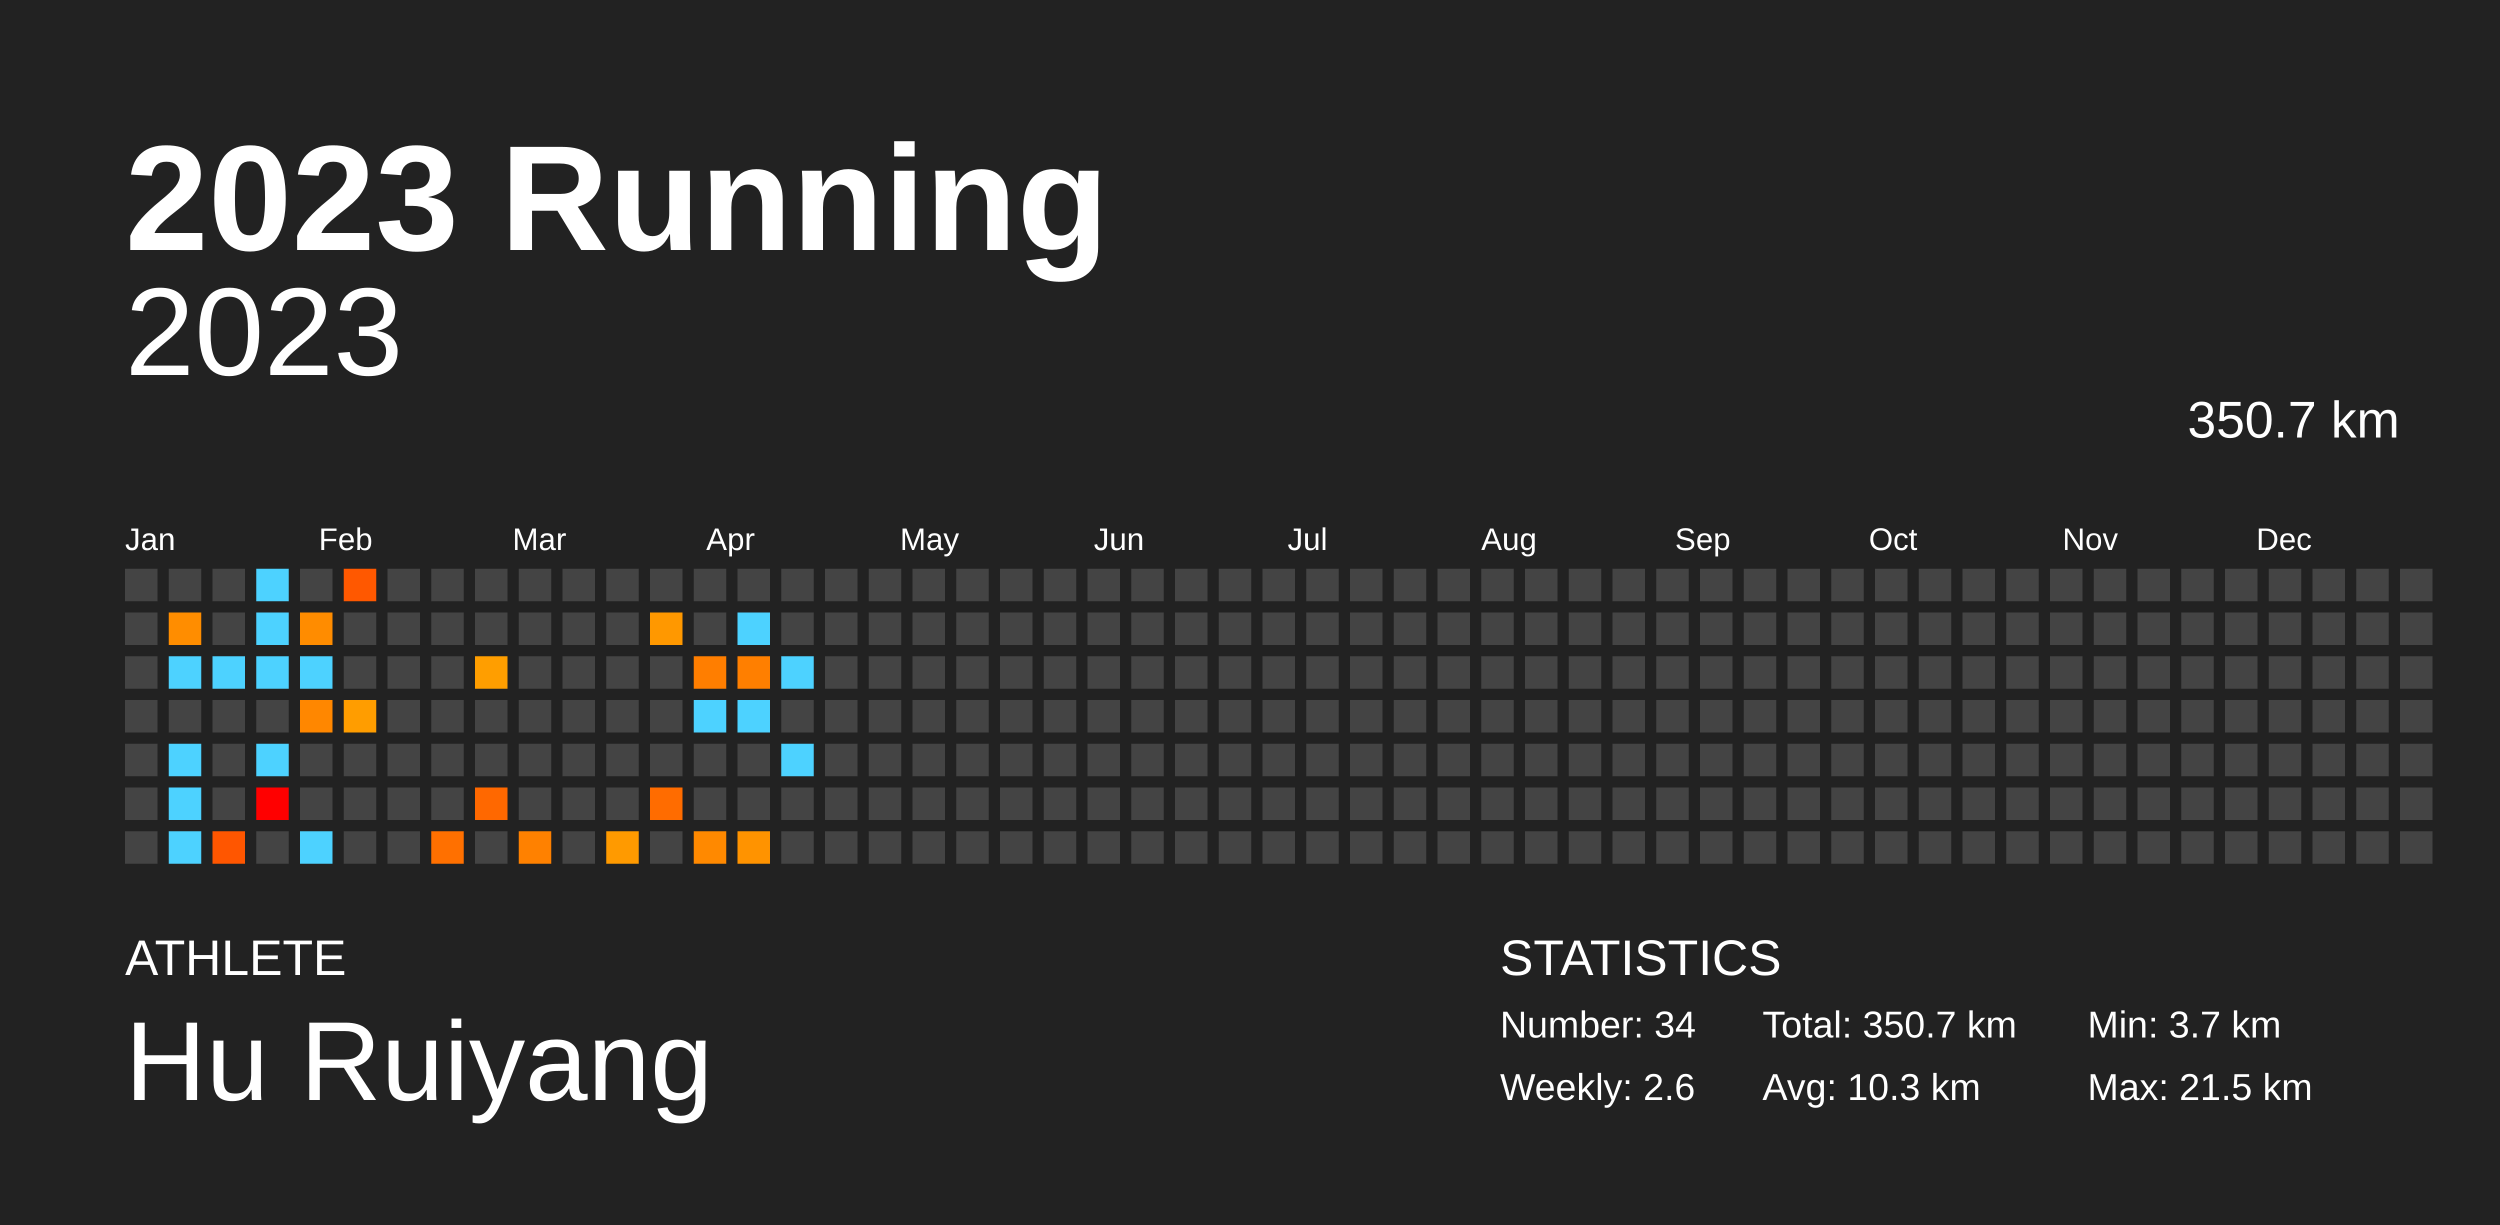
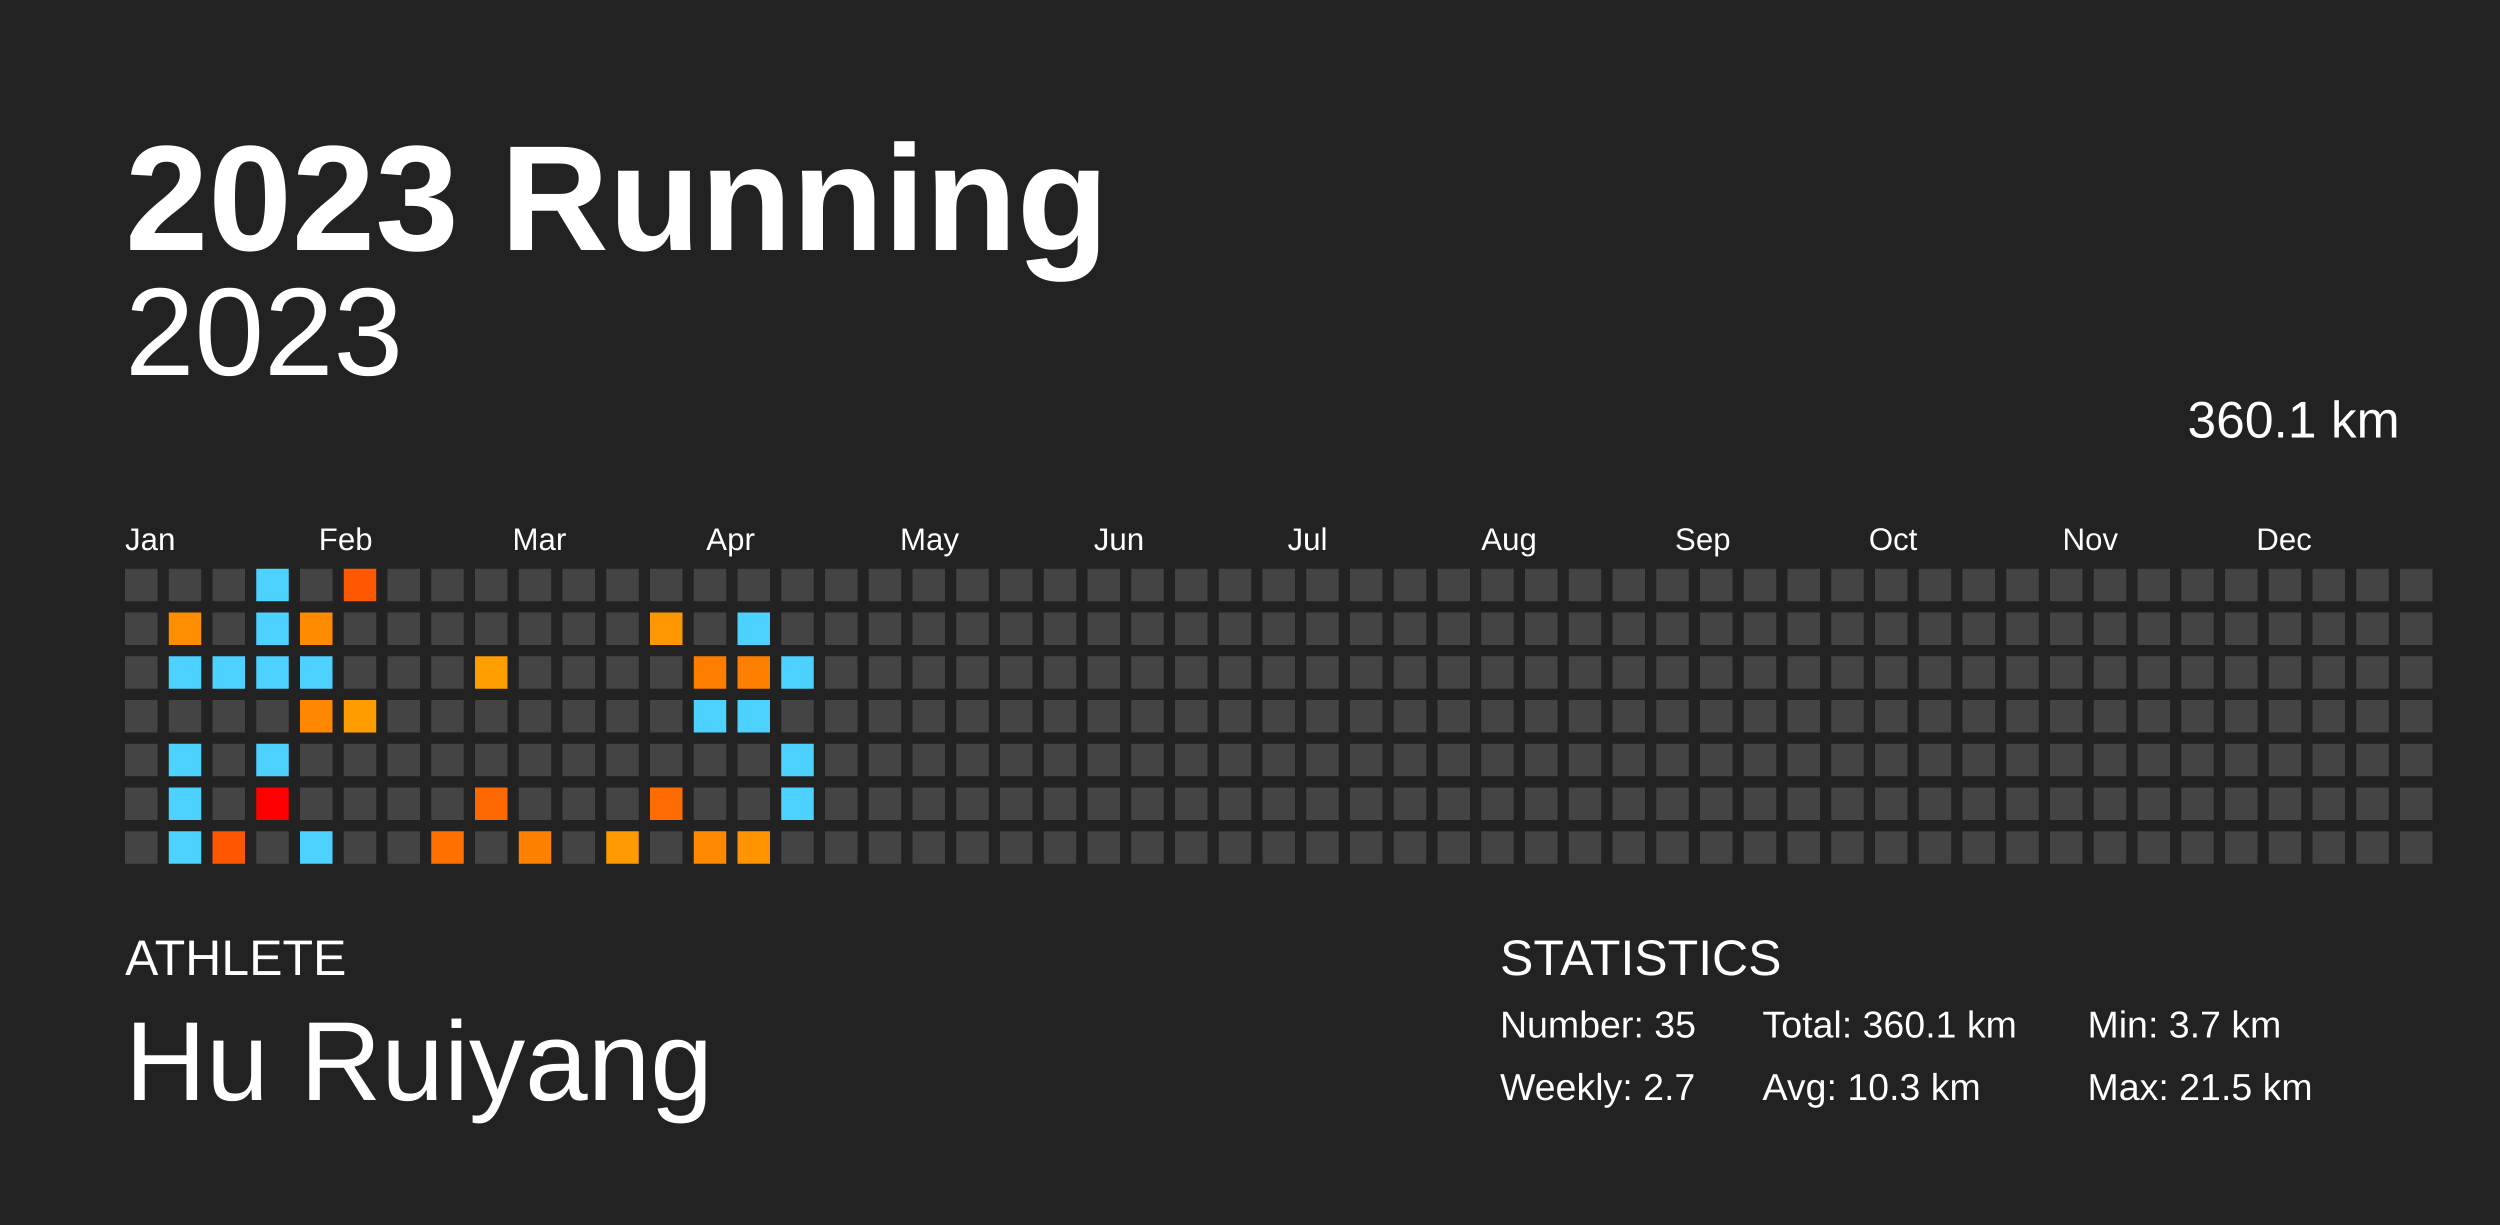
<svg xmlns="http://www.w3.org/2000/svg" baseProfile="full" height="98mm" version="1.1" viewBox="0,0,200,98" width="200mm">
  <defs />
  <rect fill="#222222" height="98" width="200" x="0" y="0" />
  <text fill="#FFFFFF" style="font-size:12px; font-family:Arial; font-weight:bold;" x="10" y="20">2023 Running</text>
  <text fill="#FFFFFF" style="font-size:4px; font-family:Arial" x="10" y="78">ATHLETE</text>
  <text fill="#FFFFFF" style="font-size:9px; font-family:Arial" x="10" y="88">Hu Ruiyang</text>
  <text fill="#FFFFFF" style="font-size:4px; font-family:Arial" x="120" y="78">STATISTICS</text>
-   <text fill="#FFFFFF" style="font-size:3px; font-family:Arial" x="120" y="83">Number: 34</text>
-   <text fill="#FFFFFF" style="font-size:3px; font-family:Arial" x="120" y="88">Weekly: 2.6</text>
-   <text fill="#FFFFFF" style="font-size:3px; font-family:Arial" x="141" y="83">Total: 350.7 km</text>
+   <text fill="#FFFFFF" style="font-size:3px; font-family:Arial" x="120" y="83">Number: 35</text>
+   <text fill="#FFFFFF" style="font-size:3px; font-family:Arial" x="120" y="88">Weekly: 2.7</text>
+   <text fill="#FFFFFF" style="font-size:3px; font-family:Arial" x="141" y="83">Total: 360.1 km</text>
  <text fill="#FFFFFF" style="font-size:3px; font-family:Arial" x="141" y="88">Avg: 10.3 km</text>
  <text fill="#FFFFFF" style="font-size:3px; font-family:Arial" x="167" y="83">Min: 3.7 km</text>
  <text fill="#FFFFFF" style="font-size:3px; font-family:Arial" x="167" y="88">Max: 21.5 km</text>
  <text alignment-baseline="hanging" fill="#FFFFFF" style="font-size:10.0px; font-family:Arial;" x="10" y="30">2023</text>
-   <text alignment-baseline="hanging" fill="#FFFFFF" style="font-size:4.125px; font-family:Arial;" x="175" y="35">350.7 km</text>
+   <text alignment-baseline="hanging" fill="#FFFFFF" style="font-size:4.125px; font-family:Arial;" x="175" y="35">360.1 km</text>
  <text fill="#FFFFFF" style="font-size:2.5px; font-family:Arial" x="10.0" y="44">Jan</text>
  <text fill="#FFFFFF" style="font-size:2.5px; font-family:Arial" x="25.5" y="44">Feb</text>
  <text fill="#FFFFFF" style="font-size:2.5px; font-family:Arial" x="41.0" y="44">Mar</text>
  <text fill="#FFFFFF" style="font-size:2.5px; font-family:Arial" x="56.5" y="44">Apr</text>
  <text fill="#FFFFFF" style="font-size:2.5px; font-family:Arial" x="72.0" y="44">May</text>
  <text fill="#FFFFFF" style="font-size:2.5px; font-family:Arial" x="87.5" y="44">Jun</text>
  <text fill="#FFFFFF" style="font-size:2.5px; font-family:Arial" x="103.0" y="44">Jul</text>
  <text fill="#FFFFFF" style="font-size:2.5px; font-family:Arial" x="118.5" y="44">Aug</text>
  <text fill="#FFFFFF" style="font-size:2.5px; font-family:Arial" x="134.0" y="44">Sep</text>
  <text fill="#FFFFFF" style="font-size:2.5px; font-family:Arial" x="149.5" y="44">Oct</text>
  <text fill="#FFFFFF" style="font-size:2.5px; font-family:Arial" x="165.0" y="44">Nov</text>
  <text fill="#FFFFFF" style="font-size:2.5px; font-family:Arial" x="180.5" y="44">Dec</text>
  <rect fill="#444444" height="2.6" width="2.6" x="10.0" y="45.5" />
  <rect fill="#444444" height="2.6" width="2.6" x="10.0" y="49.0" />
  <rect fill="#444444" height="2.6" width="2.6" x="10.0" y="52.5" />
  <rect fill="#444444" height="2.6" width="2.6" x="10.0" y="56.0" />
  <rect fill="#444444" height="2.6" width="2.6" x="10.0" y="59.5" />
  <rect fill="#444444" height="2.6" width="2.6" x="10.0" y="63.0" />
  <rect fill="#444444" height="2.6" width="2.6" x="10.0" y="66.5" />
  <rect fill="#444444" height="2.6" width="2.6" x="13.5" y="45.5" />
  <rect fill="#ff8d00" height="2.6" width="2.6" x="13.5" y="49.0" />
  <rect fill="#4dd2ff" height="2.6" width="2.6" x="13.5" y="52.5" />
  <rect fill="#444444" height="2.6" width="2.6" x="13.5" y="56.0" />
  <rect fill="#4dd2ff" height="2.6" width="2.6" x="13.5" y="59.5" />
  <rect fill="#4dd2ff" height="2.6" width="2.6" x="13.5" y="63.0" />
  <rect fill="#4dd2ff" height="2.6" width="2.6" x="13.5" y="66.5" />
  <rect fill="#444444" height="2.6" width="2.6" x="17.0" y="45.5" />
  <rect fill="#444444" height="2.6" width="2.6" x="17.0" y="49.0" />
  <rect fill="#4dd2ff" height="2.6" width="2.6" x="17.0" y="52.5" />
  <rect fill="#444444" height="2.6" width="2.6" x="17.0" y="56.0" />
  <rect fill="#444444" height="2.6" width="2.6" x="17.0" y="59.5" />
  <rect fill="#444444" height="2.6" width="2.6" x="17.0" y="63.0" />
  <rect fill="#ff5600" height="2.6" width="2.6" x="17.0" y="66.5" />
  <rect fill="#4dd2ff" height="2.6" width="2.6" x="20.5" y="45.5" />
  <rect fill="#4dd2ff" height="2.6" width="2.6" x="20.5" y="49.0" />
  <rect fill="#4dd2ff" height="2.6" width="2.6" x="20.5" y="52.5" />
  <rect fill="#444444" height="2.6" width="2.6" x="20.5" y="56.0" />
  <rect fill="#4dd2ff" height="2.6" width="2.6" x="20.5" y="59.5" />
  <rect fill="red" height="2.6" width="2.6" x="20.5" y="63.0" />
  <rect fill="#444444" height="2.6" width="2.6" x="20.5" y="66.5" />
  <rect fill="#444444" height="2.6" width="2.6" x="24.0" y="45.5" />
  <rect fill="#ff8c00" height="2.6" width="2.6" x="24.0" y="49.0" />
  <rect fill="#4dd2ff" height="2.6" width="2.6" x="24.0" y="52.5" />
  <rect fill="#ff8700" height="2.6" width="2.6" x="24.0" y="56.0" />
  <rect fill="#444444" height="2.6" width="2.6" x="24.0" y="59.5" />
  <rect fill="#444444" height="2.6" width="2.6" x="24.0" y="63.0" />
  <rect fill="#4dd2ff" height="2.6" width="2.6" x="24.0" y="66.5" />
  <rect fill="#ff5800" height="2.6" width="2.6" x="27.5" y="45.5" />
  <rect fill="#444444" height="2.6" width="2.6" x="27.5" y="49.0" />
  <rect fill="#444444" height="2.6" width="2.6" x="27.5" y="52.5" />
  <rect fill="#ff9d00" height="2.6" width="2.6" x="27.5" y="56.0" />
  <rect fill="#444444" height="2.6" width="2.6" x="27.5" y="59.5" />
  <rect fill="#444444" height="2.6" width="2.6" x="27.5" y="63.0" />
  <rect fill="#444444" height="2.6" width="2.6" x="27.5" y="66.5" />
  <rect fill="#444444" height="2.6" width="2.6" x="31.0" y="45.5" />
  <rect fill="#444444" height="2.6" width="2.6" x="31.0" y="49.0" />
  <rect fill="#444444" height="2.6" width="2.6" x="31.0" y="52.5" />
  <rect fill="#444444" height="2.6" width="2.6" x="31.0" y="56.0" />
  <rect fill="#444444" height="2.6" width="2.6" x="31.0" y="59.5" />
  <rect fill="#444444" height="2.6" width="2.6" x="31.0" y="63.0" />
  <rect fill="#444444" height="2.6" width="2.6" x="31.0" y="66.5" />
  <rect fill="#444444" height="2.6" width="2.6" x="34.5" y="45.5" />
  <rect fill="#444444" height="2.6" width="2.6" x="34.5" y="49.0" />
  <rect fill="#444444" height="2.6" width="2.6" x="34.5" y="52.5" />
  <rect fill="#444444" height="2.6" width="2.6" x="34.5" y="56.0" />
  <rect fill="#444444" height="2.6" width="2.6" x="34.5" y="59.5" />
  <rect fill="#444444" height="2.6" width="2.6" x="34.5" y="63.0" />
  <rect fill="#ff7000" height="2.6" width="2.6" x="34.5" y="66.5" />
  <rect fill="#444444" height="2.6" width="2.6" x="38.0" y="45.5" />
  <rect fill="#444444" height="2.6" width="2.6" x="38.0" y="49.0" />
  <rect fill="#ff9e00" height="2.6" width="2.6" x="38.0" y="52.5" />
  <rect fill="#444444" height="2.6" width="2.6" x="38.0" y="56.0" />
  <rect fill="#444444" height="2.6" width="2.6" x="38.0" y="59.5" />
  <rect fill="#ff6800" height="2.6" width="2.6" x="38.0" y="63.0" />
  <rect fill="#444444" height="2.6" width="2.6" x="38.0" y="66.5" />
  <rect fill="#444444" height="2.6" width="2.6" x="41.5" y="45.5" />
  <rect fill="#444444" height="2.6" width="2.6" x="41.5" y="49.0" />
  <rect fill="#444444" height="2.6" width="2.6" x="41.5" y="52.5" />
  <rect fill="#444444" height="2.6" width="2.6" x="41.5" y="56.0" />
  <rect fill="#444444" height="2.6" width="2.6" x="41.5" y="59.5" />
  <rect fill="#444444" height="2.6" width="2.6" x="41.5" y="63.0" />
  <rect fill="#ff8100" height="2.6" width="2.6" x="41.5" y="66.5" />
  <rect fill="#444444" height="2.6" width="2.6" x="45.0" y="45.5" />
  <rect fill="#444444" height="2.6" width="2.6" x="45.0" y="49.0" />
  <rect fill="#444444" height="2.6" width="2.6" x="45.0" y="52.5" />
  <rect fill="#444444" height="2.6" width="2.6" x="45.0" y="56.0" />
  <rect fill="#444444" height="2.6" width="2.6" x="45.0" y="59.5" />
  <rect fill="#444444" height="2.6" width="2.6" x="45.0" y="63.0" />
  <rect fill="#444444" height="2.6" width="2.6" x="45.0" y="66.5" />
  <rect fill="#444444" height="2.6" width="2.6" x="48.5" y="45.5" />
  <rect fill="#444444" height="2.6" width="2.6" x="48.5" y="49.0" />
  <rect fill="#444444" height="2.6" width="2.6" x="48.5" y="52.5" />
  <rect fill="#444444" height="2.6" width="2.6" x="48.5" y="56.0" />
  <rect fill="#444444" height="2.6" width="2.6" x="48.5" y="59.5" />
  <rect fill="#444444" height="2.6" width="2.6" x="48.5" y="63.0" />
  <rect fill="#ff9a00" height="2.6" width="2.6" x="48.5" y="66.5" />
  <rect fill="#444444" height="2.6" width="2.6" x="52.0" y="45.5" />
  <rect fill="#ff9800" height="2.6" width="2.6" x="52.0" y="49.0" />
  <rect fill="#444444" height="2.6" width="2.6" x="52.0" y="52.5" />
  <rect fill="#444444" height="2.6" width="2.6" x="52.0" y="56.0" />
  <rect fill="#444444" height="2.6" width="2.6" x="52.0" y="59.5" />
  <rect fill="#ff6c00" height="2.6" width="2.6" x="52.0" y="63.0" />
  <rect fill="#444444" height="2.6" width="2.6" x="52.0" y="66.5" />
  <rect fill="#444444" height="2.6" width="2.6" x="55.5" y="45.5" />
  <rect fill="#444444" height="2.6" width="2.6" x="55.5" y="49.0" />
  <rect fill="#ff7e00" height="2.6" width="2.6" x="55.5" y="52.5" />
  <rect fill="#4dd2ff" height="2.6" width="2.6" x="55.5" y="56.0" />
  <rect fill="#444444" height="2.6" width="2.6" x="55.5" y="59.5" />
  <rect fill="#444444" height="2.6" width="2.6" x="55.5" y="63.0" />
  <rect fill="#ff8900" height="2.6" width="2.6" x="55.5" y="66.5" />
  <rect fill="#444444" height="2.6" width="2.6" x="59.0" y="45.5" />
  <rect fill="#4dd2ff" height="2.6" width="2.6" x="59.0" y="49.0" />
  <rect fill="#ff7f00" height="2.6" width="2.6" x="59.0" y="52.5" />
  <rect fill="#4dd2ff" height="2.6" width="2.6" x="59.0" y="56.0" />
  <rect fill="#444444" height="2.6" width="2.6" x="59.0" y="59.5" />
  <rect fill="#444444" height="2.6" width="2.6" x="59.0" y="63.0" />
  <rect fill="#ff9300" height="2.6" width="2.6" x="59.0" y="66.5" />
  <rect fill="#444444" height="2.6" width="2.6" x="62.5" y="45.5" />
  <rect fill="#444444" height="2.6" width="2.6" x="62.5" y="49.0" />
  <rect fill="#4dd2ff" height="2.6" width="2.6" x="62.5" y="52.5" />
  <rect fill="#444444" height="2.6" width="2.6" x="62.5" y="56.0" />
  <rect fill="#4dd2ff" height="2.6" width="2.6" x="62.5" y="59.5" />
-   <rect fill="#444444" height="2.6" width="2.6" x="62.5" y="63.0" />
+   <rect fill="#4dd2ff" height="2.6" width="2.6" x="62.5" y="63.0" />
  <rect fill="#444444" height="2.6" width="2.6" x="62.5" y="66.5" />
  <rect fill="#444444" height="2.6" width="2.6" x="66.0" y="45.5" />
  <rect fill="#444444" height="2.6" width="2.6" x="66.0" y="49.0" />
  <rect fill="#444444" height="2.6" width="2.6" x="66.0" y="52.5" />
  <rect fill="#444444" height="2.6" width="2.6" x="66.0" y="56.0" />
  <rect fill="#444444" height="2.6" width="2.6" x="66.0" y="59.5" />
  <rect fill="#444444" height="2.6" width="2.6" x="66.0" y="63.0" />
  <rect fill="#444444" height="2.6" width="2.6" x="66.0" y="66.5" />
  <rect fill="#444444" height="2.6" width="2.6" x="69.5" y="45.5" />
  <rect fill="#444444" height="2.6" width="2.6" x="69.5" y="49.0" />
  <rect fill="#444444" height="2.6" width="2.6" x="69.5" y="52.5" />
  <rect fill="#444444" height="2.6" width="2.6" x="69.5" y="56.0" />
  <rect fill="#444444" height="2.6" width="2.6" x="69.5" y="59.5" />
  <rect fill="#444444" height="2.6" width="2.6" x="69.5" y="63.0" />
  <rect fill="#444444" height="2.6" width="2.6" x="69.5" y="66.5" />
  <rect fill="#444444" height="2.6" width="2.6" x="73.0" y="45.5" />
  <rect fill="#444444" height="2.6" width="2.6" x="73.0" y="49.0" />
  <rect fill="#444444" height="2.6" width="2.6" x="73.0" y="52.5" />
  <rect fill="#444444" height="2.6" width="2.6" x="73.0" y="56.0" />
  <rect fill="#444444" height="2.6" width="2.6" x="73.0" y="59.5" />
  <rect fill="#444444" height="2.6" width="2.6" x="73.0" y="63.0" />
  <rect fill="#444444" height="2.6" width="2.6" x="73.0" y="66.5" />
  <rect fill="#444444" height="2.6" width="2.6" x="76.5" y="45.5" />
  <rect fill="#444444" height="2.6" width="2.6" x="76.5" y="49.0" />
  <rect fill="#444444" height="2.6" width="2.6" x="76.5" y="52.5" />
  <rect fill="#444444" height="2.6" width="2.6" x="76.5" y="56.0" />
  <rect fill="#444444" height="2.6" width="2.6" x="76.5" y="59.5" />
  <rect fill="#444444" height="2.6" width="2.6" x="76.5" y="63.0" />
  <rect fill="#444444" height="2.6" width="2.6" x="76.5" y="66.5" />
  <rect fill="#444444" height="2.6" width="2.6" x="80.0" y="45.5" />
  <rect fill="#444444" height="2.6" width="2.6" x="80.0" y="49.0" />
  <rect fill="#444444" height="2.6" width="2.6" x="80.0" y="52.5" />
  <rect fill="#444444" height="2.6" width="2.6" x="80.0" y="56.0" />
  <rect fill="#444444" height="2.6" width="2.6" x="80.0" y="59.5" />
  <rect fill="#444444" height="2.6" width="2.6" x="80.0" y="63.0" />
  <rect fill="#444444" height="2.6" width="2.6" x="80.0" y="66.5" />
  <rect fill="#444444" height="2.6" width="2.6" x="83.5" y="45.5" />
  <rect fill="#444444" height="2.6" width="2.6" x="83.5" y="49.0" />
  <rect fill="#444444" height="2.6" width="2.6" x="83.5" y="52.5" />
  <rect fill="#444444" height="2.6" width="2.6" x="83.5" y="56.0" />
  <rect fill="#444444" height="2.6" width="2.6" x="83.5" y="59.5" />
  <rect fill="#444444" height="2.6" width="2.6" x="83.5" y="63.0" />
  <rect fill="#444444" height="2.6" width="2.6" x="83.5" y="66.5" />
  <rect fill="#444444" height="2.6" width="2.6" x="87.0" y="45.5" />
  <rect fill="#444444" height="2.6" width="2.6" x="87.0" y="49.0" />
  <rect fill="#444444" height="2.6" width="2.6" x="87.0" y="52.5" />
  <rect fill="#444444" height="2.6" width="2.6" x="87.0" y="56.0" />
  <rect fill="#444444" height="2.6" width="2.6" x="87.0" y="59.5" />
  <rect fill="#444444" height="2.6" width="2.6" x="87.0" y="63.0" />
  <rect fill="#444444" height="2.6" width="2.6" x="87.0" y="66.5" />
  <rect fill="#444444" height="2.6" width="2.6" x="90.5" y="45.5" />
  <rect fill="#444444" height="2.6" width="2.6" x="90.5" y="49.0" />
  <rect fill="#444444" height="2.6" width="2.6" x="90.5" y="52.5" />
  <rect fill="#444444" height="2.6" width="2.6" x="90.5" y="56.0" />
  <rect fill="#444444" height="2.6" width="2.6" x="90.5" y="59.5" />
  <rect fill="#444444" height="2.6" width="2.6" x="90.5" y="63.0" />
  <rect fill="#444444" height="2.6" width="2.6" x="90.5" y="66.5" />
  <rect fill="#444444" height="2.6" width="2.6" x="94.0" y="45.5" />
  <rect fill="#444444" height="2.6" width="2.6" x="94.0" y="49.0" />
  <rect fill="#444444" height="2.6" width="2.6" x="94.0" y="52.5" />
  <rect fill="#444444" height="2.6" width="2.6" x="94.0" y="56.0" />
  <rect fill="#444444" height="2.6" width="2.6" x="94.0" y="59.5" />
  <rect fill="#444444" height="2.6" width="2.6" x="94.0" y="63.0" />
  <rect fill="#444444" height="2.6" width="2.6" x="94.0" y="66.5" />
  <rect fill="#444444" height="2.6" width="2.6" x="97.5" y="45.5" />
  <rect fill="#444444" height="2.6" width="2.6" x="97.5" y="49.0" />
  <rect fill="#444444" height="2.6" width="2.6" x="97.5" y="52.5" />
  <rect fill="#444444" height="2.6" width="2.6" x="97.5" y="56.0" />
  <rect fill="#444444" height="2.6" width="2.6" x="97.5" y="59.5" />
  <rect fill="#444444" height="2.6" width="2.6" x="97.5" y="63.0" />
  <rect fill="#444444" height="2.6" width="2.6" x="97.5" y="66.5" />
  <rect fill="#444444" height="2.6" width="2.6" x="101.0" y="45.5" />
  <rect fill="#444444" height="2.6" width="2.6" x="101.0" y="49.0" />
  <rect fill="#444444" height="2.6" width="2.6" x="101.0" y="52.5" />
  <rect fill="#444444" height="2.6" width="2.6" x="101.0" y="56.0" />
  <rect fill="#444444" height="2.6" width="2.6" x="101.0" y="59.5" />
  <rect fill="#444444" height="2.6" width="2.6" x="101.0" y="63.0" />
  <rect fill="#444444" height="2.6" width="2.6" x="101.0" y="66.5" />
  <rect fill="#444444" height="2.6" width="2.6" x="104.5" y="45.5" />
  <rect fill="#444444" height="2.6" width="2.6" x="104.5" y="49.0" />
  <rect fill="#444444" height="2.6" width="2.6" x="104.5" y="52.5" />
  <rect fill="#444444" height="2.6" width="2.6" x="104.5" y="56.0" />
  <rect fill="#444444" height="2.6" width="2.6" x="104.5" y="59.5" />
  <rect fill="#444444" height="2.6" width="2.6" x="104.5" y="63.0" />
  <rect fill="#444444" height="2.6" width="2.6" x="104.5" y="66.5" />
  <rect fill="#444444" height="2.6" width="2.6" x="108.0" y="45.5" />
  <rect fill="#444444" height="2.6" width="2.6" x="108.0" y="49.0" />
  <rect fill="#444444" height="2.6" width="2.6" x="108.0" y="52.5" />
  <rect fill="#444444" height="2.6" width="2.6" x="108.0" y="56.0" />
  <rect fill="#444444" height="2.6" width="2.6" x="108.0" y="59.5" />
  <rect fill="#444444" height="2.6" width="2.6" x="108.0" y="63.0" />
  <rect fill="#444444" height="2.6" width="2.6" x="108.0" y="66.5" />
  <rect fill="#444444" height="2.6" width="2.6" x="111.5" y="45.5" />
  <rect fill="#444444" height="2.6" width="2.6" x="111.5" y="49.0" />
  <rect fill="#444444" height="2.6" width="2.6" x="111.5" y="52.5" />
  <rect fill="#444444" height="2.6" width="2.6" x="111.5" y="56.0" />
  <rect fill="#444444" height="2.6" width="2.6" x="111.5" y="59.5" />
  <rect fill="#444444" height="2.6" width="2.6" x="111.5" y="63.0" />
  <rect fill="#444444" height="2.6" width="2.6" x="111.5" y="66.5" />
  <rect fill="#444444" height="2.6" width="2.6" x="115.0" y="45.5" />
  <rect fill="#444444" height="2.6" width="2.6" x="115.0" y="49.0" />
  <rect fill="#444444" height="2.6" width="2.6" x="115.0" y="52.5" />
  <rect fill="#444444" height="2.6" width="2.6" x="115.0" y="56.0" />
  <rect fill="#444444" height="2.6" width="2.6" x="115.0" y="59.5" />
  <rect fill="#444444" height="2.6" width="2.6" x="115.0" y="63.0" />
  <rect fill="#444444" height="2.6" width="2.6" x="115.0" y="66.5" />
  <rect fill="#444444" height="2.6" width="2.6" x="118.5" y="45.5" />
  <rect fill="#444444" height="2.6" width="2.6" x="118.5" y="49.0" />
  <rect fill="#444444" height="2.6" width="2.6" x="118.5" y="52.5" />
  <rect fill="#444444" height="2.6" width="2.6" x="118.5" y="56.0" />
  <rect fill="#444444" height="2.6" width="2.6" x="118.5" y="59.5" />
  <rect fill="#444444" height="2.6" width="2.6" x="118.5" y="63.0" />
  <rect fill="#444444" height="2.6" width="2.6" x="118.5" y="66.5" />
  <rect fill="#444444" height="2.6" width="2.6" x="122.0" y="45.5" />
  <rect fill="#444444" height="2.6" width="2.6" x="122.0" y="49.0" />
  <rect fill="#444444" height="2.6" width="2.6" x="122.0" y="52.5" />
  <rect fill="#444444" height="2.6" width="2.6" x="122.0" y="56.0" />
  <rect fill="#444444" height="2.6" width="2.6" x="122.0" y="59.5" />
  <rect fill="#444444" height="2.6" width="2.6" x="122.0" y="63.0" />
  <rect fill="#444444" height="2.6" width="2.6" x="122.0" y="66.5" />
  <rect fill="#444444" height="2.6" width="2.6" x="125.5" y="45.5" />
  <rect fill="#444444" height="2.6" width="2.6" x="125.5" y="49.0" />
  <rect fill="#444444" height="2.6" width="2.6" x="125.5" y="52.5" />
  <rect fill="#444444" height="2.6" width="2.6" x="125.5" y="56.0" />
  <rect fill="#444444" height="2.6" width="2.6" x="125.5" y="59.5" />
  <rect fill="#444444" height="2.6" width="2.6" x="125.5" y="63.0" />
  <rect fill="#444444" height="2.6" width="2.6" x="125.5" y="66.5" />
  <rect fill="#444444" height="2.6" width="2.6" x="129.0" y="45.5" />
  <rect fill="#444444" height="2.6" width="2.6" x="129.0" y="49.0" />
  <rect fill="#444444" height="2.6" width="2.6" x="129.0" y="52.5" />
  <rect fill="#444444" height="2.6" width="2.6" x="129.0" y="56.0" />
  <rect fill="#444444" height="2.6" width="2.6" x="129.0" y="59.5" />
  <rect fill="#444444" height="2.6" width="2.6" x="129.0" y="63.0" />
  <rect fill="#444444" height="2.6" width="2.6" x="129.0" y="66.5" />
  <rect fill="#444444" height="2.6" width="2.6" x="132.5" y="45.5" />
  <rect fill="#444444" height="2.6" width="2.6" x="132.5" y="49.0" />
  <rect fill="#444444" height="2.6" width="2.6" x="132.5" y="52.5" />
  <rect fill="#444444" height="2.6" width="2.6" x="132.5" y="56.0" />
  <rect fill="#444444" height="2.6" width="2.6" x="132.5" y="59.5" />
  <rect fill="#444444" height="2.6" width="2.6" x="132.5" y="63.0" />
  <rect fill="#444444" height="2.6" width="2.6" x="132.5" y="66.5" />
  <rect fill="#444444" height="2.6" width="2.6" x="136.0" y="45.5" />
  <rect fill="#444444" height="2.6" width="2.6" x="136.0" y="49.0" />
  <rect fill="#444444" height="2.6" width="2.6" x="136.0" y="52.5" />
  <rect fill="#444444" height="2.6" width="2.6" x="136.0" y="56.0" />
  <rect fill="#444444" height="2.6" width="2.6" x="136.0" y="59.5" />
  <rect fill="#444444" height="2.6" width="2.6" x="136.0" y="63.0" />
  <rect fill="#444444" height="2.6" width="2.6" x="136.0" y="66.5" />
  <rect fill="#444444" height="2.6" width="2.6" x="139.5" y="45.5" />
  <rect fill="#444444" height="2.6" width="2.6" x="139.5" y="49.0" />
  <rect fill="#444444" height="2.6" width="2.6" x="139.5" y="52.5" />
  <rect fill="#444444" height="2.6" width="2.6" x="139.5" y="56.0" />
  <rect fill="#444444" height="2.6" width="2.6" x="139.5" y="59.5" />
  <rect fill="#444444" height="2.6" width="2.6" x="139.5" y="63.0" />
  <rect fill="#444444" height="2.6" width="2.6" x="139.5" y="66.5" />
  <rect fill="#444444" height="2.6" width="2.6" x="143.0" y="45.5" />
  <rect fill="#444444" height="2.6" width="2.6" x="143.0" y="49.0" />
  <rect fill="#444444" height="2.6" width="2.6" x="143.0" y="52.5" />
  <rect fill="#444444" height="2.6" width="2.6" x="143.0" y="56.0" />
  <rect fill="#444444" height="2.6" width="2.6" x="143.0" y="59.5" />
  <rect fill="#444444" height="2.6" width="2.6" x="143.0" y="63.0" />
  <rect fill="#444444" height="2.6" width="2.6" x="143.0" y="66.5" />
  <rect fill="#444444" height="2.6" width="2.6" x="146.5" y="45.5" />
  <rect fill="#444444" height="2.6" width="2.6" x="146.5" y="49.0" />
  <rect fill="#444444" height="2.6" width="2.6" x="146.5" y="52.5" />
  <rect fill="#444444" height="2.6" width="2.6" x="146.5" y="56.0" />
  <rect fill="#444444" height="2.6" width="2.6" x="146.5" y="59.5" />
  <rect fill="#444444" height="2.6" width="2.6" x="146.5" y="63.0" />
  <rect fill="#444444" height="2.6" width="2.6" x="146.5" y="66.5" />
  <rect fill="#444444" height="2.6" width="2.6" x="150.0" y="45.5" />
  <rect fill="#444444" height="2.6" width="2.6" x="150.0" y="49.0" />
  <rect fill="#444444" height="2.6" width="2.6" x="150.0" y="52.5" />
  <rect fill="#444444" height="2.6" width="2.6" x="150.0" y="56.0" />
  <rect fill="#444444" height="2.6" width="2.6" x="150.0" y="59.5" />
  <rect fill="#444444" height="2.6" width="2.6" x="150.0" y="63.0" />
  <rect fill="#444444" height="2.6" width="2.6" x="150.0" y="66.5" />
  <rect fill="#444444" height="2.6" width="2.6" x="153.5" y="45.5" />
  <rect fill="#444444" height="2.6" width="2.6" x="153.5" y="49.0" />
  <rect fill="#444444" height="2.6" width="2.6" x="153.5" y="52.5" />
  <rect fill="#444444" height="2.6" width="2.6" x="153.5" y="56.0" />
  <rect fill="#444444" height="2.6" width="2.6" x="153.5" y="59.5" />
  <rect fill="#444444" height="2.6" width="2.6" x="153.5" y="63.0" />
  <rect fill="#444444" height="2.6" width="2.6" x="153.5" y="66.5" />
  <rect fill="#444444" height="2.6" width="2.6" x="157.0" y="45.5" />
  <rect fill="#444444" height="2.6" width="2.6" x="157.0" y="49.0" />
  <rect fill="#444444" height="2.6" width="2.6" x="157.0" y="52.5" />
  <rect fill="#444444" height="2.6" width="2.6" x="157.0" y="56.0" />
  <rect fill="#444444" height="2.6" width="2.6" x="157.0" y="59.5" />
  <rect fill="#444444" height="2.6" width="2.6" x="157.0" y="63.0" />
  <rect fill="#444444" height="2.6" width="2.6" x="157.0" y="66.5" />
  <rect fill="#444444" height="2.6" width="2.6" x="160.5" y="45.5" />
  <rect fill="#444444" height="2.6" width="2.6" x="160.5" y="49.0" />
  <rect fill="#444444" height="2.6" width="2.6" x="160.5" y="52.5" />
  <rect fill="#444444" height="2.6" width="2.6" x="160.5" y="56.0" />
  <rect fill="#444444" height="2.6" width="2.6" x="160.5" y="59.5" />
  <rect fill="#444444" height="2.6" width="2.6" x="160.5" y="63.0" />
  <rect fill="#444444" height="2.6" width="2.6" x="160.5" y="66.5" />
  <rect fill="#444444" height="2.6" width="2.6" x="164.0" y="45.5" />
  <rect fill="#444444" height="2.6" width="2.6" x="164.0" y="49.0" />
  <rect fill="#444444" height="2.6" width="2.6" x="164.0" y="52.5" />
  <rect fill="#444444" height="2.6" width="2.6" x="164.0" y="56.0" />
  <rect fill="#444444" height="2.6" width="2.6" x="164.0" y="59.5" />
  <rect fill="#444444" height="2.6" width="2.6" x="164.0" y="63.0" />
  <rect fill="#444444" height="2.6" width="2.6" x="164.0" y="66.5" />
  <rect fill="#444444" height="2.6" width="2.6" x="167.5" y="45.5" />
  <rect fill="#444444" height="2.6" width="2.6" x="167.5" y="49.0" />
  <rect fill="#444444" height="2.6" width="2.6" x="167.5" y="52.5" />
  <rect fill="#444444" height="2.6" width="2.6" x="167.5" y="56.0" />
  <rect fill="#444444" height="2.6" width="2.6" x="167.5" y="59.5" />
  <rect fill="#444444" height="2.6" width="2.6" x="167.5" y="63.0" />
  <rect fill="#444444" height="2.6" width="2.6" x="167.5" y="66.5" />
  <rect fill="#444444" height="2.6" width="2.6" x="171.0" y="45.5" />
  <rect fill="#444444" height="2.6" width="2.6" x="171.0" y="49.0" />
  <rect fill="#444444" height="2.6" width="2.6" x="171.0" y="52.5" />
  <rect fill="#444444" height="2.6" width="2.6" x="171.0" y="56.0" />
  <rect fill="#444444" height="2.6" width="2.6" x="171.0" y="59.5" />
  <rect fill="#444444" height="2.6" width="2.6" x="171.0" y="63.0" />
  <rect fill="#444444" height="2.6" width="2.6" x="171.0" y="66.5" />
  <rect fill="#444444" height="2.6" width="2.6" x="174.5" y="45.5" />
  <rect fill="#444444" height="2.6" width="2.6" x="174.5" y="49.0" />
  <rect fill="#444444" height="2.6" width="2.6" x="174.5" y="52.5" />
  <rect fill="#444444" height="2.6" width="2.6" x="174.5" y="56.0" />
  <rect fill="#444444" height="2.6" width="2.6" x="174.5" y="59.5" />
  <rect fill="#444444" height="2.6" width="2.6" x="174.5" y="63.0" />
  <rect fill="#444444" height="2.6" width="2.6" x="174.5" y="66.5" />
  <rect fill="#444444" height="2.6" width="2.6" x="178.0" y="45.5" />
  <rect fill="#444444" height="2.6" width="2.6" x="178.0" y="49.0" />
  <rect fill="#444444" height="2.6" width="2.6" x="178.0" y="52.5" />
  <rect fill="#444444" height="2.6" width="2.6" x="178.0" y="56.0" />
  <rect fill="#444444" height="2.6" width="2.6" x="178.0" y="59.5" />
  <rect fill="#444444" height="2.6" width="2.6" x="178.0" y="63.0" />
  <rect fill="#444444" height="2.6" width="2.6" x="178.0" y="66.5" />
  <rect fill="#444444" height="2.6" width="2.6" x="181.5" y="45.5" />
  <rect fill="#444444" height="2.6" width="2.6" x="181.5" y="49.0" />
  <rect fill="#444444" height="2.6" width="2.6" x="181.5" y="52.5" />
  <rect fill="#444444" height="2.6" width="2.6" x="181.5" y="56.0" />
  <rect fill="#444444" height="2.6" width="2.6" x="181.5" y="59.5" />
  <rect fill="#444444" height="2.6" width="2.6" x="181.5" y="63.0" />
  <rect fill="#444444" height="2.6" width="2.6" x="181.5" y="66.5" />
  <rect fill="#444444" height="2.6" width="2.6" x="185.0" y="45.5" />
  <rect fill="#444444" height="2.6" width="2.6" x="185.0" y="49.0" />
  <rect fill="#444444" height="2.6" width="2.6" x="185.0" y="52.5" />
  <rect fill="#444444" height="2.6" width="2.6" x="185.0" y="56.0" />
  <rect fill="#444444" height="2.6" width="2.6" x="185.0" y="59.5" />
  <rect fill="#444444" height="2.6" width="2.6" x="185.0" y="63.0" />
  <rect fill="#444444" height="2.6" width="2.6" x="185.0" y="66.5" />
  <rect fill="#444444" height="2.6" width="2.6" x="188.5" y="45.5" />
  <rect fill="#444444" height="2.6" width="2.6" x="188.5" y="49.0" />
  <rect fill="#444444" height="2.6" width="2.6" x="188.5" y="52.5" />
  <rect fill="#444444" height="2.6" width="2.6" x="188.5" y="56.0" />
  <rect fill="#444444" height="2.6" width="2.6" x="188.5" y="59.5" />
  <rect fill="#444444" height="2.6" width="2.6" x="188.5" y="63.0" />
  <rect fill="#444444" height="2.6" width="2.6" x="188.5" y="66.5" />
  <rect fill="#444444" height="2.6" width="2.6" x="192.0" y="45.5" />
  <rect fill="#444444" height="2.6" width="2.6" x="192.0" y="49.0" />
  <rect fill="#444444" height="2.6" width="2.6" x="192.0" y="52.5" />
  <rect fill="#444444" height="2.6" width="2.6" x="192.0" y="56.0" />
  <rect fill="#444444" height="2.6" width="2.6" x="192.0" y="59.5" />
  <rect fill="#444444" height="2.6" width="2.6" x="192.0" y="63.0" />
  <rect fill="#444444" height="2.6" width="2.6" x="192.0" y="66.5" />
</svg>
